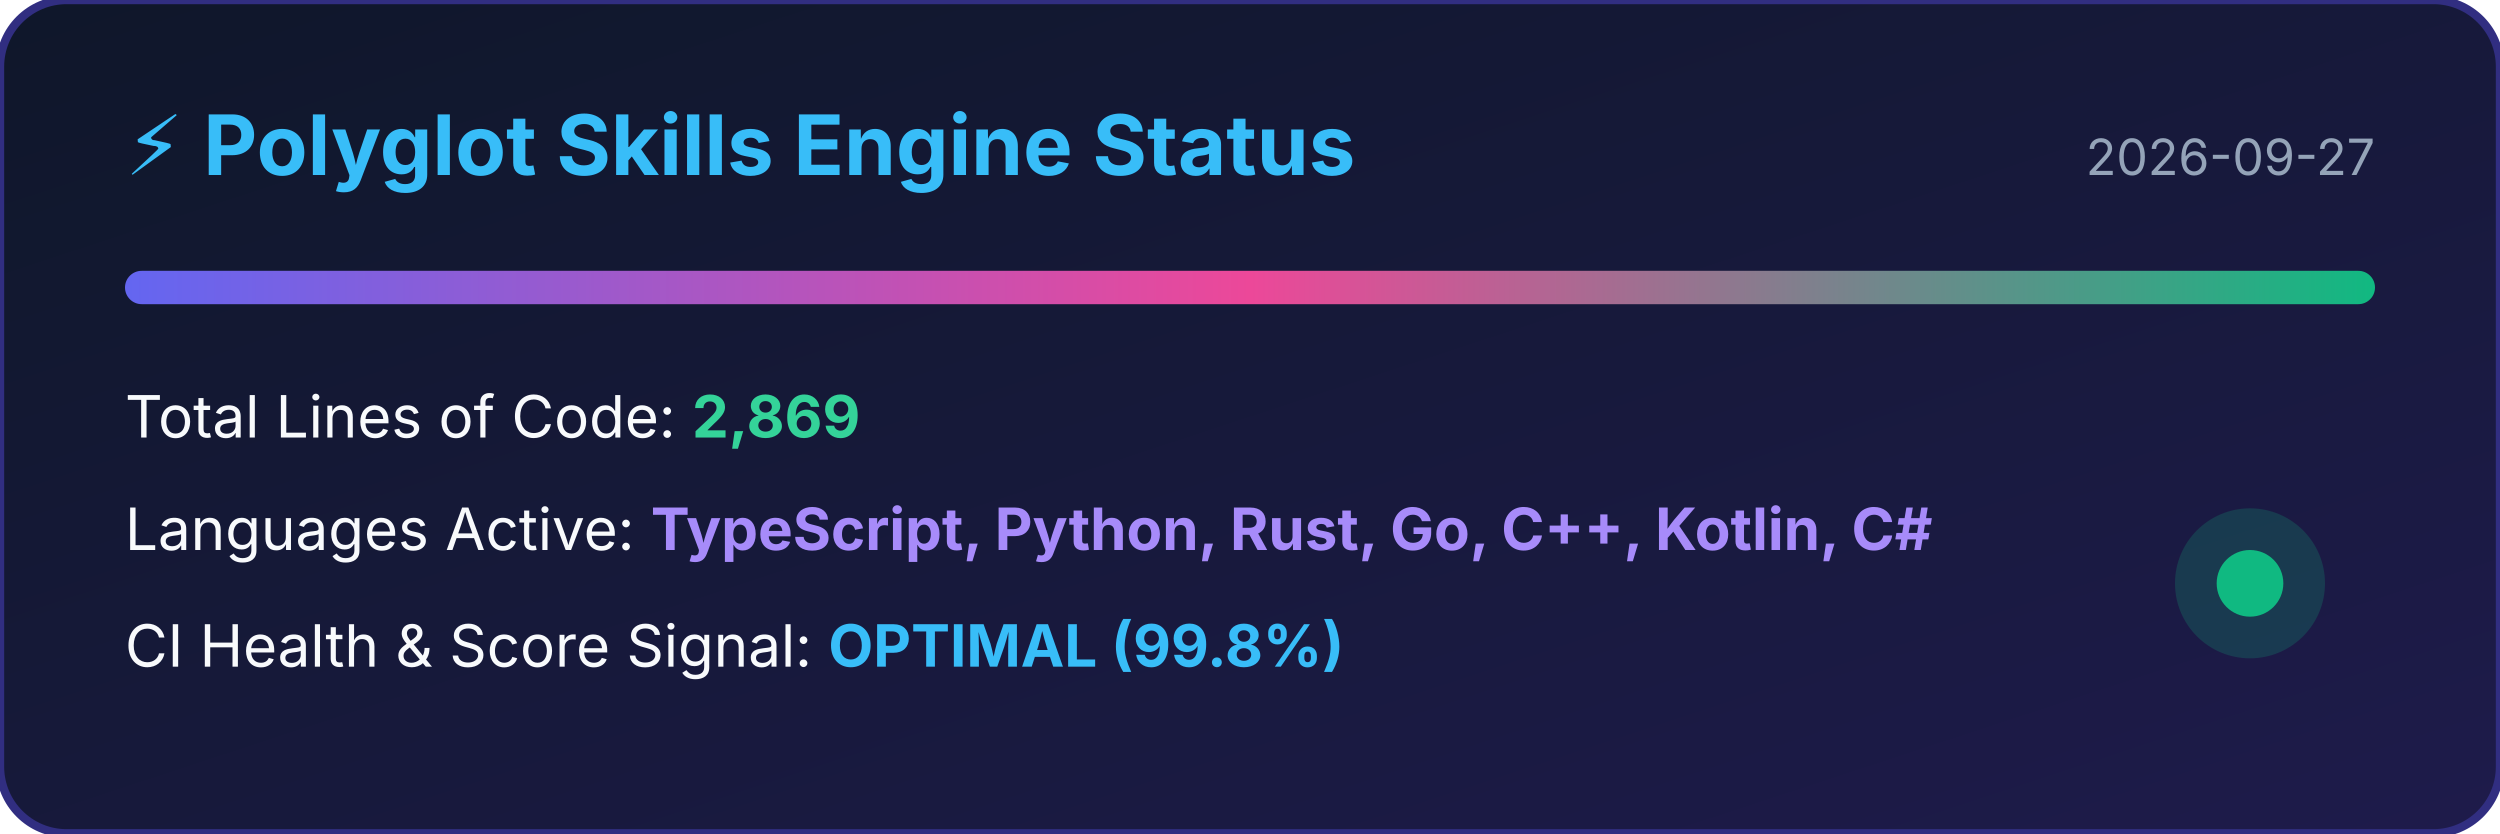
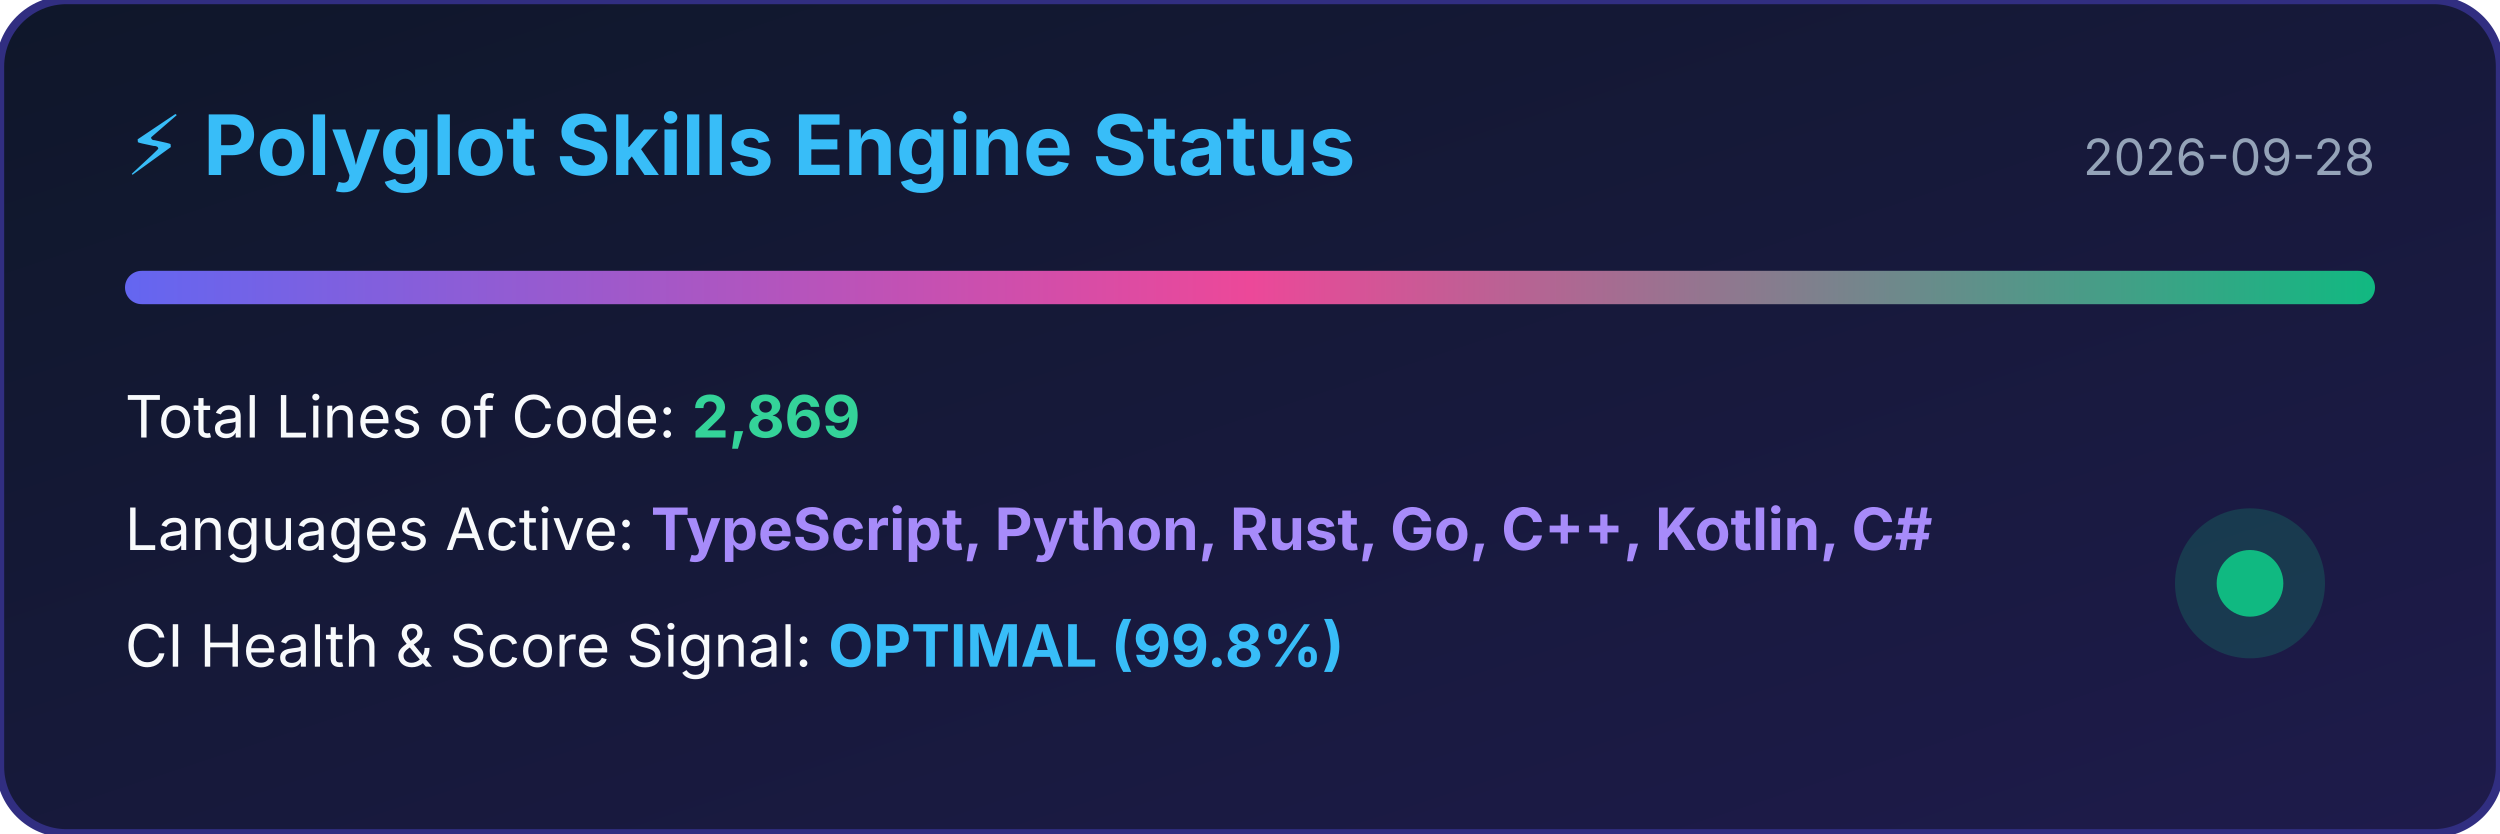
<svg xmlns="http://www.w3.org/2000/svg" width="600" height="200" viewBox="0 0 600 200">
  <defs>
    <linearGradient id="bg" x1="0%" y1="0%" x2="100%" y2="100%">
      <stop offset="0%" stop-color="#0f172a" />
      <stop offset="100%" stop-color="#1e1b4b" />
    </linearGradient>
    <linearGradient id="bar" x1="0%" y1="0%" x2="100%" y2="0%">
      <stop offset="0%" stop-color="#6366f1" />
      <stop offset="50%" stop-color="#ec4899" />
      <stop offset="100%" stop-color="#10b981" />
    </linearGradient>
  </defs>
  <rect width="100%" height="100%" rx="16" fill="url(#bg)" stroke="#312e81" stroke-width="2" />
  <text x="30" y="42" fill="#38bdf8" font-family="-apple-system,BlinkMacSystemFont,sans-serif" font-size="20" font-weight="bold">⚡ Polyglot Skills Engine Status</text>
-   <text x="570" y="42" fill="#94a3b8" font-family="-apple-system,BlinkMacSystemFont,sans-serif" font-size="12" text-anchor="end">2026-09-27</text>
+   <text x="570" y="42" fill="#94a3b8" font-family="-apple-system,BlinkMacSystemFont,sans-serif" font-size="12" text-anchor="end">2026-09-28</text>
  <rect x="30" y="65" width="540" height="8" rx="4" fill="url(#bar)" />
  <text x="30" y="105" fill="#f8fafc" font-family="-apple-system,BlinkMacSystemFont,sans-serif" font-size="14">Total Lines of Code: <tspan fill="#34d399" font-weight="bold">2,869</tspan>
  </text>
  <text x="30" y="132" fill="#f8fafc" font-family="-apple-system,BlinkMacSystemFont,sans-serif" font-size="14">Languages Active: <tspan fill="#a78bfa" font-weight="bold">TypeScript, Python, Rust, Go, C++, Kotlin, C#</tspan>
  </text>
  <text x="30" y="160" fill="#f8fafc" font-family="-apple-system,BlinkMacSystemFont,sans-serif" font-size="14">CI Health &amp; Score Signal: <tspan fill="#38bdf8" font-weight="bold">OPTIMAL (99.8%)</tspan>
  </text>
  <circle cx="540" cy="140" r="18" fill="#10b981" fill-opacity="0.2" />
  <circle cx="540" cy="140" r="8" fill="#10b981" />
</svg>
